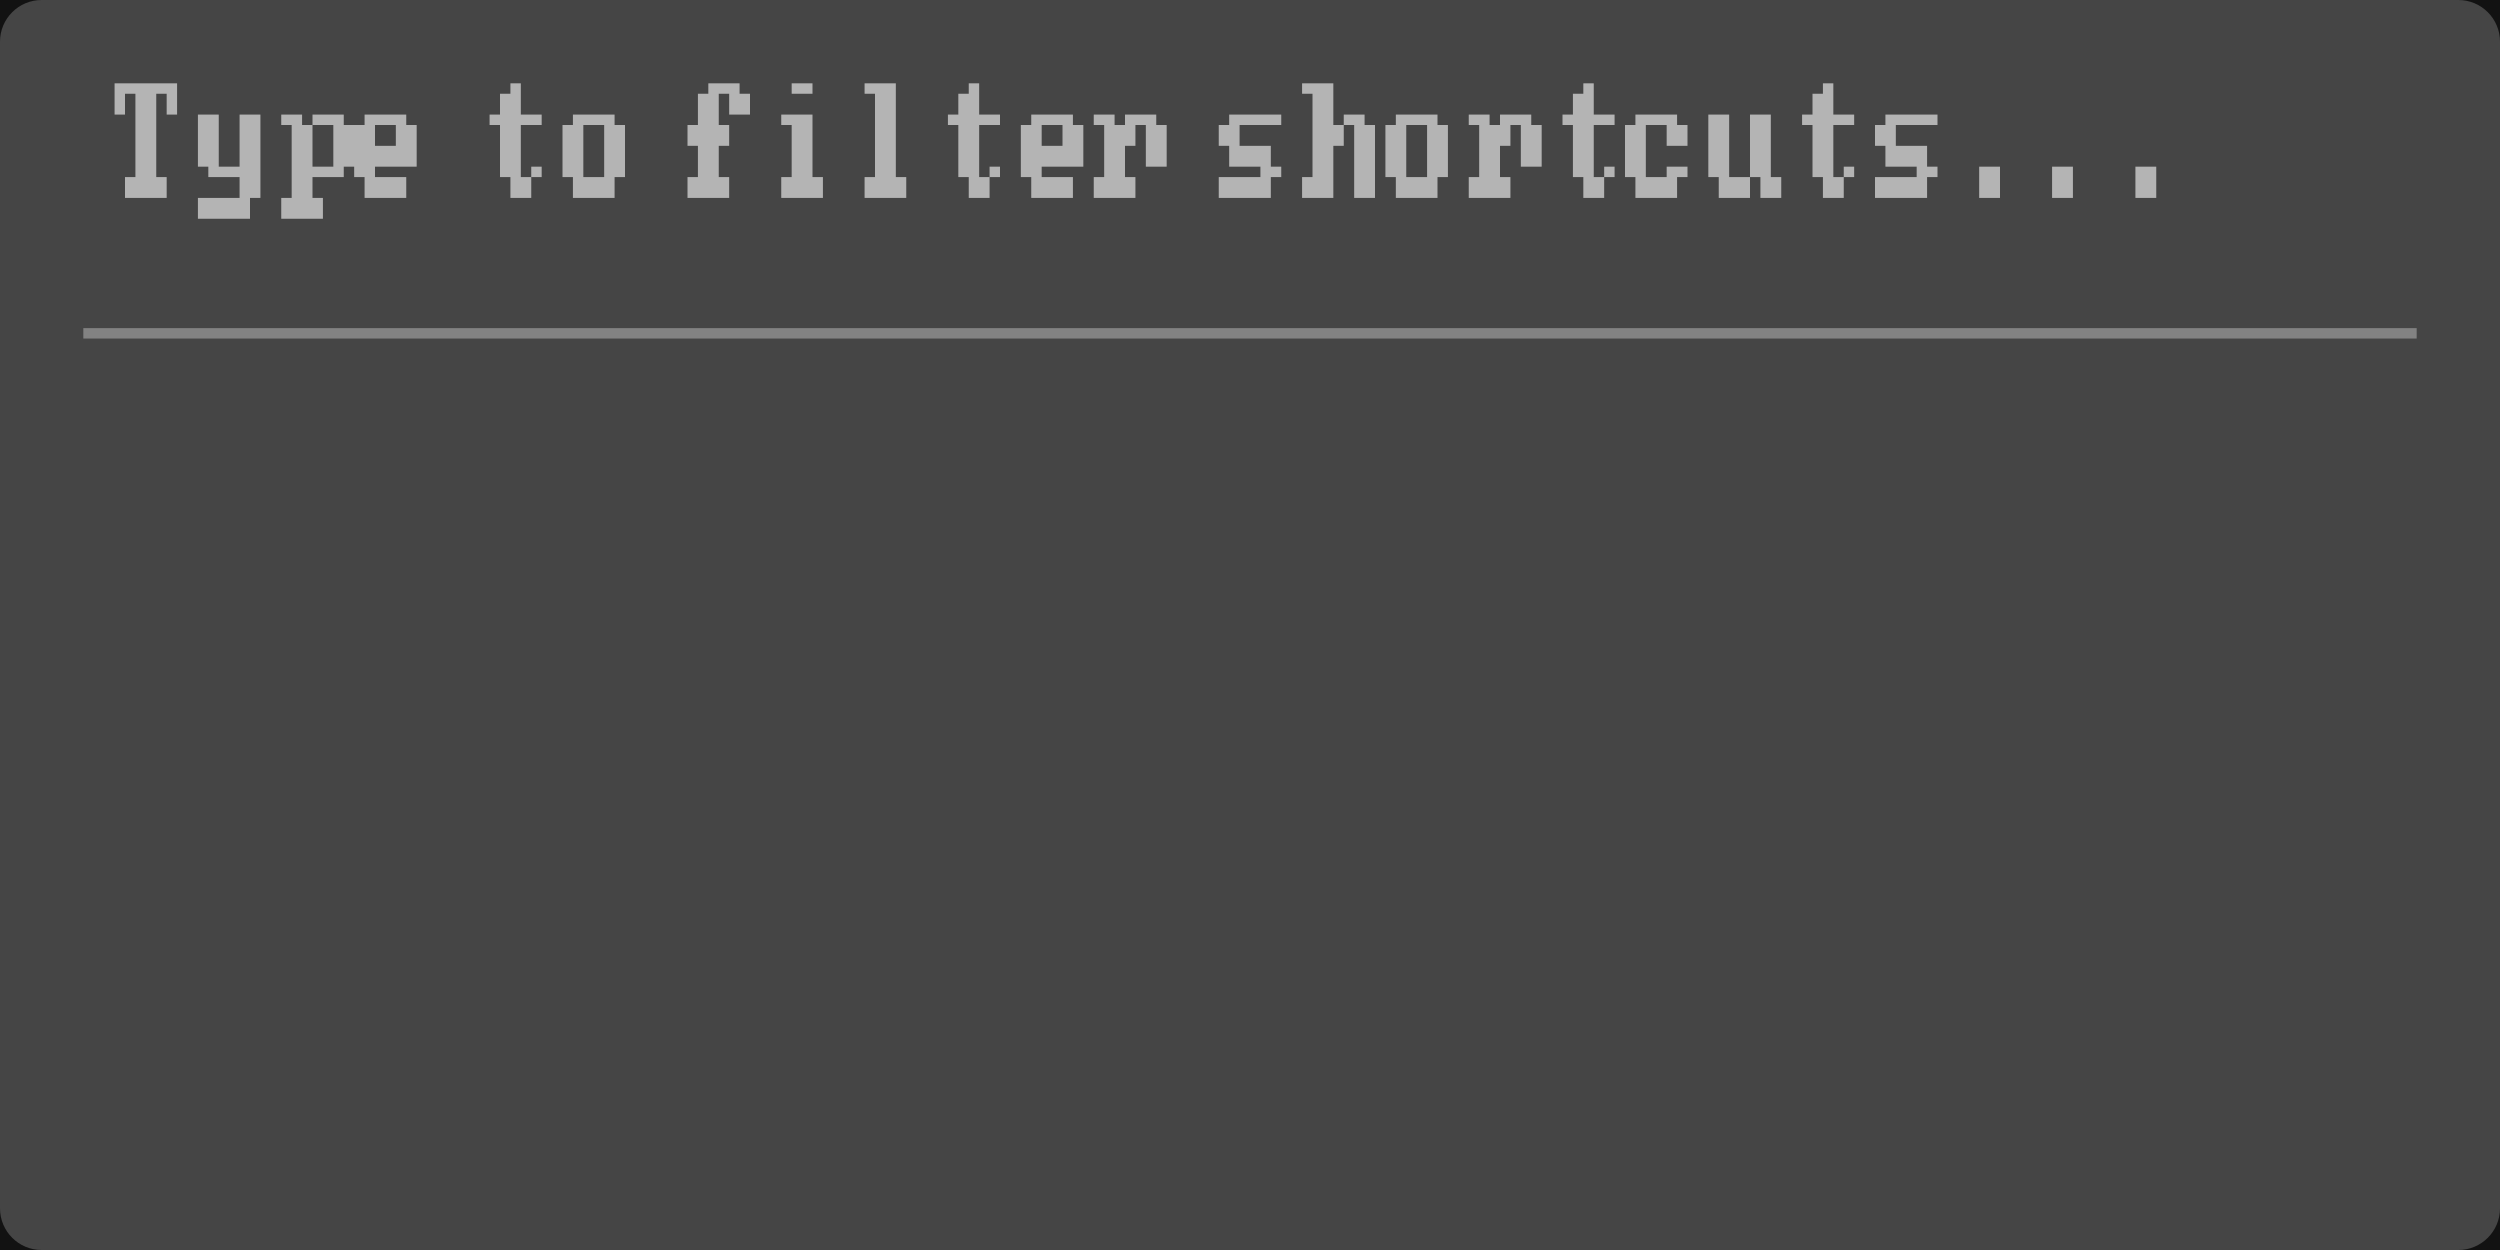
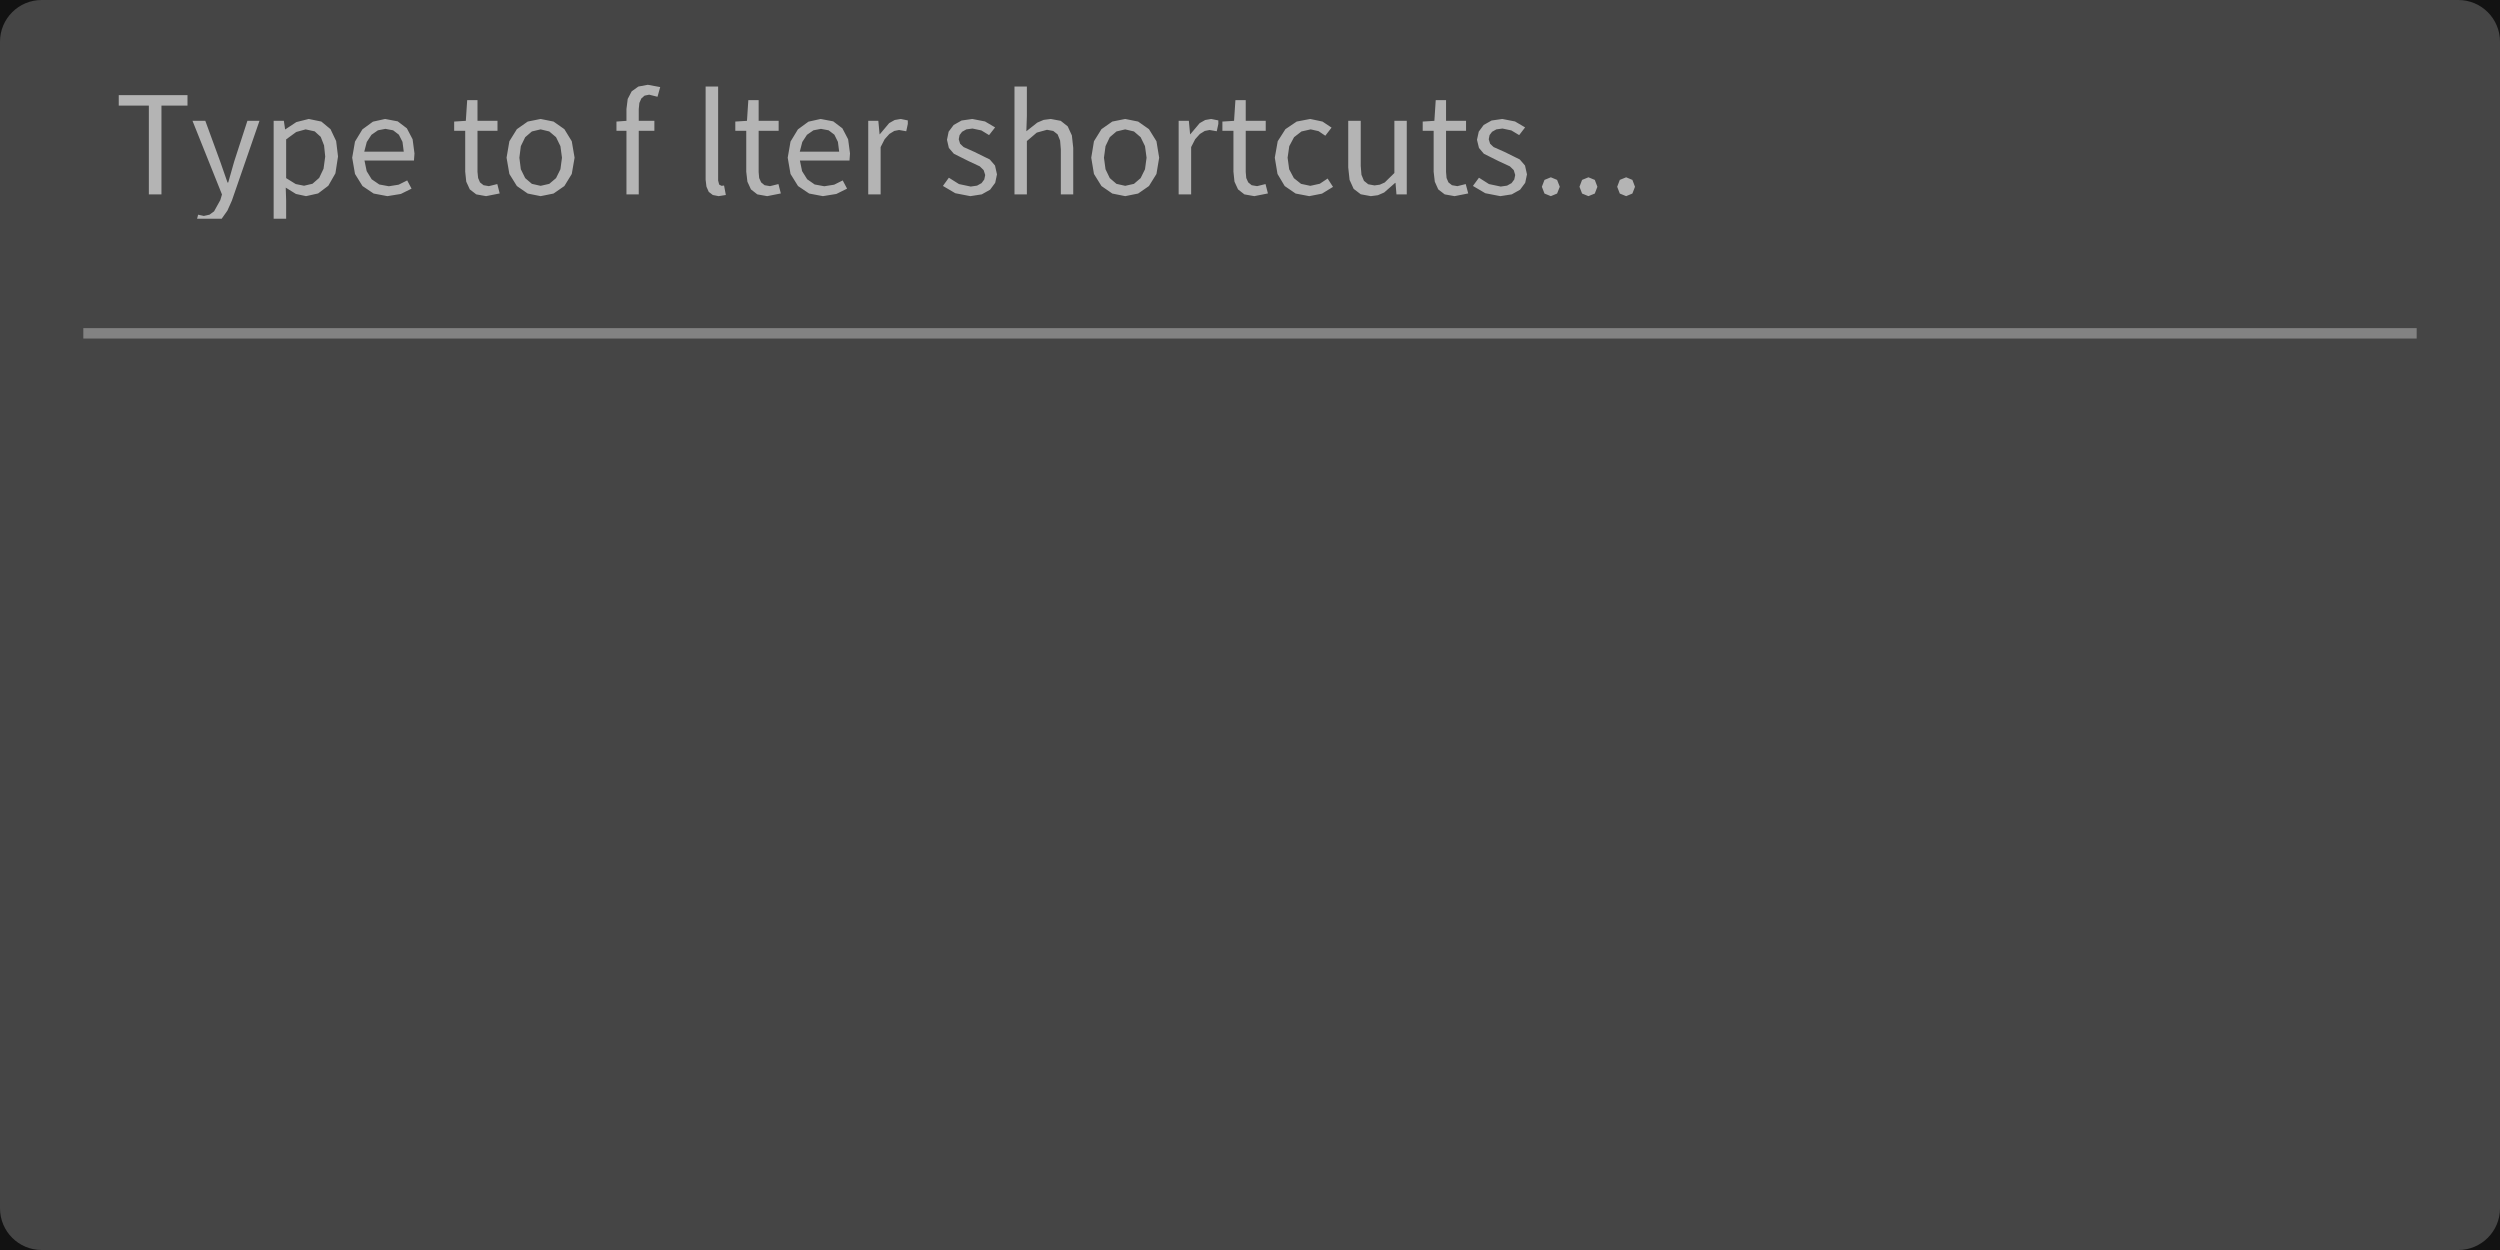
<svg xmlns="http://www.w3.org/2000/svg" width="240" height="120" viewBox="0 0 240 120">
  <rect x="0" y="0" width="240" height="120" fill="rgba(18,18,18,1.00)" />
  <rect x="0" y="0" width="240" height="120" rx="4" ry="4" fill="rgba(69,69,69,1.00)" />
-   <path d="M11 8h1v1h-1zM12 8h1v1h-1zM13 8h1v1h-1zM14 8h1v1h-1zM15 8h1v1h-1zM16 8h1v1h-1zM11 9h1v2h-1zM13 9h1v2h-1zM14 9h1v2h-1zM16 9h1v2h-1zM13 11h1v1h-1zM14 11h1v1h-1zM13 12h1v2h-1zM14 12h1v2h-1zM13 14h1v2h-1zM14 14h1v2h-1zM13 16h1v1h-1zM14 16h1v1h-1zM12 17h1v2h-1zM13 17h1v2h-1zM14 17h1v2h-1zM15 17h1v2h-1zM19 11h1v1h-1zM20 11h1v1h-1zM23 11h1v1h-1zM24 11h1v1h-1zM19 12h1v2h-1zM20 12h1v2h-1zM23 12h1v2h-1zM24 12h1v2h-1zM19 14h1v2h-1zM20 14h1v2h-1zM23 14h1v2h-1zM24 14h1v2h-1zM20 16h1v1h-1zM21 16h1v1h-1zM22 16h1v1h-1zM23 16h1v1h-1zM24 16h1v1h-1zM23 17h1v2h-1zM24 17h1v2h-1zM19 19h1v2h-1zM20 19h1v2h-1zM21 19h1v2h-1zM22 19h1v2h-1zM23 19h1v2h-1zM27 11h1v1h-1zM28 11h1v1h-1zM30 11h1v1h-1zM31 11h1v1h-1zM32 11h1v1h-1zM28 12h1v2h-1zM29 12h1v2h-1zM32 12h1v2h-1zM33 12h1v2h-1zM28 14h1v2h-1zM29 14h1v2h-1zM32 14h1v2h-1zM33 14h1v2h-1zM28 16h1v1h-1zM29 16h1v1h-1zM30 16h1v1h-1zM31 16h1v1h-1zM32 16h1v1h-1zM28 17h1v2h-1zM29 17h1v2h-1zM27 19h1v2h-1zM28 19h1v2h-1zM29 19h1v2h-1zM30 19h1v2h-1zM35 11h1v1h-1zM36 11h1v1h-1zM37 11h1v1h-1zM38 11h1v1h-1zM34 12h1v2h-1zM35 12h1v2h-1zM38 12h1v2h-1zM39 12h1v2h-1zM34 14h1v2h-1zM35 14h1v2h-1zM36 14h1v2h-1zM37 14h1v2h-1zM38 14h1v2h-1zM39 14h1v2h-1zM34 16h1v1h-1zM35 16h1v1h-1zM35 17h1v2h-1zM36 17h1v2h-1zM37 17h1v2h-1zM38 17h1v2h-1zM49 8h1v1h-1zM48 9h1v2h-1zM49 9h1v2h-1zM47 11h1v1h-1zM48 11h1v1h-1zM49 11h1v1h-1zM50 11h1v1h-1zM51 11h1v1h-1zM48 12h1v2h-1zM49 12h1v2h-1zM48 14h1v2h-1zM49 14h1v2h-1zM48 16h1v1h-1zM49 16h1v1h-1zM51 16h1v1h-1zM49 17h1v2h-1zM50 17h1v2h-1zM55 11h1v1h-1zM56 11h1v1h-1zM57 11h1v1h-1zM58 11h1v1h-1zM54 12h1v2h-1zM55 12h1v2h-1zM58 12h1v2h-1zM59 12h1v2h-1zM54 14h1v2h-1zM55 14h1v2h-1zM58 14h1v2h-1zM59 14h1v2h-1zM54 16h1v1h-1zM55 16h1v1h-1zM58 16h1v1h-1zM59 16h1v1h-1zM55 17h1v2h-1zM56 17h1v2h-1zM57 17h1v2h-1zM58 17h1v2h-1zM68 8h1v1h-1zM69 8h1v1h-1zM70 8h1v1h-1zM67 9h1v2h-1zM68 9h1v2h-1zM70 9h1v2h-1zM71 9h1v2h-1zM67 11h1v1h-1zM68 11h1v1h-1zM66 12h1v2h-1zM67 12h1v2h-1zM68 12h1v2h-1zM69 12h1v2h-1zM67 14h1v2h-1zM68 14h1v2h-1zM67 16h1v1h-1zM68 16h1v1h-1zM66 17h1v2h-1zM67 17h1v2h-1zM68 17h1v2h-1zM69 17h1v2h-1zM76 8h1v1h-1zM77 8h1v1h-1zM75 11h1v1h-1zM76 11h1v1h-1zM77 11h1v1h-1zM76 12h1v2h-1zM77 12h1v2h-1zM76 14h1v2h-1zM77 14h1v2h-1zM76 16h1v1h-1zM77 16h1v1h-1zM75 17h1v2h-1zM76 17h1v2h-1zM77 17h1v2h-1zM78 17h1v2h-1zM83 8h1v1h-1zM84 8h1v1h-1zM85 8h1v1h-1zM84 9h1v2h-1zM85 9h1v2h-1zM84 11h1v1h-1zM85 11h1v1h-1zM84 12h1v2h-1zM85 12h1v2h-1zM84 14h1v2h-1zM85 14h1v2h-1zM84 16h1v1h-1zM85 16h1v1h-1zM83 17h1v2h-1zM84 17h1v2h-1zM85 17h1v2h-1zM86 17h1v2h-1zM93 8h1v1h-1zM92 9h1v2h-1zM93 9h1v2h-1zM91 11h1v1h-1zM92 11h1v1h-1zM93 11h1v1h-1zM94 11h1v1h-1zM95 11h1v1h-1zM92 12h1v2h-1zM93 12h1v2h-1zM92 14h1v2h-1zM93 14h1v2h-1zM92 16h1v1h-1zM93 16h1v1h-1zM95 16h1v1h-1zM93 17h1v2h-1zM94 17h1v2h-1zM99 11h1v1h-1zM100 11h1v1h-1zM101 11h1v1h-1zM102 11h1v1h-1zM98 12h1v2h-1zM99 12h1v2h-1zM102 12h1v2h-1zM103 12h1v2h-1zM98 14h1v2h-1zM99 14h1v2h-1zM100 14h1v2h-1zM101 14h1v2h-1zM102 14h1v2h-1zM103 14h1v2h-1zM98 16h1v1h-1zM99 16h1v1h-1zM99 17h1v2h-1zM100 17h1v2h-1zM101 17h1v2h-1zM102 17h1v2h-1zM105 11h1v1h-1zM106 11h1v1h-1zM108 11h1v1h-1zM109 11h1v1h-1zM110 11h1v1h-1zM106 12h1v2h-1zM107 12h1v2h-1zM108 12h1v2h-1zM110 12h1v2h-1zM111 12h1v2h-1zM106 14h1v2h-1zM107 14h1v2h-1zM110 14h1v2h-1zM111 14h1v2h-1zM106 16h1v1h-1zM107 16h1v1h-1zM105 17h1v2h-1zM106 17h1v2h-1zM107 17h1v2h-1zM108 17h1v2h-1zM118 11h1v1h-1zM119 11h1v1h-1zM120 11h1v1h-1zM121 11h1v1h-1zM122 11h1v1h-1zM117 12h1v2h-1zM118 12h1v2h-1zM118 14h1v2h-1zM119 14h1v2h-1zM120 14h1v2h-1zM121 14h1v2h-1zM121 16h1v1h-1zM122 16h1v1h-1zM117 17h1v2h-1zM118 17h1v2h-1zM119 17h1v2h-1zM120 17h1v2h-1zM121 17h1v2h-1zM125 8h1v1h-1zM126 8h1v1h-1zM127 8h1v1h-1zM126 9h1v2h-1zM127 9h1v2h-1zM126 11h1v1h-1zM127 11h1v1h-1zM129 11h1v1h-1zM130 11h1v1h-1zM126 12h1v2h-1zM127 12h1v2h-1zM128 12h1v2h-1zM130 12h1v2h-1zM131 12h1v2h-1zM126 14h1v2h-1zM127 14h1v2h-1zM130 14h1v2h-1zM131 14h1v2h-1zM126 16h1v1h-1zM127 16h1v1h-1zM130 16h1v1h-1zM131 16h1v1h-1zM125 17h1v2h-1zM126 17h1v2h-1zM127 17h1v2h-1zM130 17h1v2h-1zM131 17h1v2h-1zM134 11h1v1h-1zM135 11h1v1h-1zM136 11h1v1h-1zM137 11h1v1h-1zM133 12h1v2h-1zM134 12h1v2h-1zM137 12h1v2h-1zM138 12h1v2h-1zM133 14h1v2h-1zM134 14h1v2h-1zM137 14h1v2h-1zM138 14h1v2h-1zM133 16h1v1h-1zM134 16h1v1h-1zM137 16h1v1h-1zM138 16h1v1h-1zM134 17h1v2h-1zM135 17h1v2h-1zM136 17h1v2h-1zM137 17h1v2h-1zM141 11h1v1h-1zM142 11h1v1h-1zM144 11h1v1h-1zM145 11h1v1h-1zM146 11h1v1h-1zM142 12h1v2h-1zM143 12h1v2h-1zM144 12h1v2h-1zM146 12h1v2h-1zM147 12h1v2h-1zM142 14h1v2h-1zM143 14h1v2h-1zM146 14h1v2h-1zM147 14h1v2h-1zM142 16h1v1h-1zM143 16h1v1h-1zM141 17h1v2h-1zM142 17h1v2h-1zM143 17h1v2h-1zM144 17h1v2h-1zM152 8h1v1h-1zM151 9h1v2h-1zM152 9h1v2h-1zM150 11h1v1h-1zM151 11h1v1h-1zM152 11h1v1h-1zM153 11h1v1h-1zM154 11h1v1h-1zM151 12h1v2h-1zM152 12h1v2h-1zM151 14h1v2h-1zM152 14h1v2h-1zM151 16h1v1h-1zM152 16h1v1h-1zM154 16h1v1h-1zM152 17h1v2h-1zM153 17h1v2h-1zM157 11h1v1h-1zM158 11h1v1h-1zM159 11h1v1h-1zM160 11h1v1h-1zM156 12h1v2h-1zM157 12h1v2h-1zM160 12h1v2h-1zM161 12h1v2h-1zM156 14h1v2h-1zM157 14h1v2h-1zM156 16h1v1h-1zM157 16h1v1h-1zM160 16h1v1h-1zM161 16h1v1h-1zM157 17h1v2h-1zM158 17h1v2h-1zM159 17h1v2h-1zM160 17h1v2h-1zM164 11h1v1h-1zM165 11h1v1h-1zM168 11h1v1h-1zM169 11h1v1h-1zM164 12h1v2h-1zM165 12h1v2h-1zM168 12h1v2h-1zM169 12h1v2h-1zM164 14h1v2h-1zM165 14h1v2h-1zM168 14h1v2h-1zM169 14h1v2h-1zM164 16h1v1h-1zM165 16h1v1h-1zM168 16h1v1h-1zM169 16h1v1h-1zM165 17h1v2h-1zM166 17h1v2h-1zM167 17h1v2h-1zM169 17h1v2h-1zM170 17h1v2h-1zM175 8h1v1h-1zM174 9h1v2h-1zM175 9h1v2h-1zM173 11h1v1h-1zM174 11h1v1h-1zM175 11h1v1h-1zM176 11h1v1h-1zM177 11h1v1h-1zM174 12h1v2h-1zM175 12h1v2h-1zM174 14h1v2h-1zM175 14h1v2h-1zM174 16h1v1h-1zM175 16h1v1h-1zM177 16h1v1h-1zM175 17h1v2h-1zM176 17h1v2h-1zM181 11h1v1h-1zM182 11h1v1h-1zM183 11h1v1h-1zM184 11h1v1h-1zM185 11h1v1h-1zM180 12h1v2h-1zM181 12h1v2h-1zM181 14h1v2h-1zM182 14h1v2h-1zM183 14h1v2h-1zM184 14h1v2h-1zM184 16h1v1h-1zM185 16h1v1h-1zM180 17h1v2h-1zM181 17h1v2h-1zM182 17h1v2h-1zM183 17h1v2h-1zM184 17h1v2h-1zM190 16h1v1h-1zM191 16h1v1h-1zM190 17h1v2h-1zM191 17h1v2h-1zM197 16h1v1h-1zM198 16h1v1h-1zM197 17h1v2h-1zM198 17h1v2h-1zM205 16h1v1h-1zM206 16h1v1h-1zM205 17h1v2h-1zM206 17h1v2h-1z" fill="rgba(180,180,180,1.00)" />
+   <path d="M18.00 9.13L11.40 9.13L11.40 10.14L14.29 10.14L14.29 18.66L15.50 18.66L15.50 10.14L18.00 10.14ZM22.26 19.26L24.91 11.60L23.75 11.60L22.48 15.51L21.91 17.52L21.84 17.52L21.14 15.51L19.71 11.60L18.48 11.60L21.31 18.67L21.15 19.21L20.55 20.29L20.11 20.61L19.57 20.73L19.02 20.61L18.92 21.00L21.28 21.00L21.28 21.00L21.83 20.22ZM28.41 18.62L29.38 18.83L30.54 18.57L31.52 17.83L32.20 16.64L32.45 15.02L32.27 13.54L31.73 12.40L30.85 11.67L29.64 11.42L28.45 11.72L27.39 12.42L27.37 12.42L27.25 11.60L26.27 11.60L26.27 21.00L27.47 21.00L27.47 19.24L27.43 18.01ZM28.44 12.67L29.34 12.42L30.21 12.61L30.79 13.14L31.11 13.96L31.22 15.03L31.06 16.20L30.64 17.08L30.00 17.64L29.19 17.83L29.19 17.83L28.39 17.67L27.47 17.10L27.47 13.38ZM38.27 17.73L37.33 17.88L36.41 17.71L35.68 17.21L35.20 16.43L34.99 15.41L39.74 15.41L39.79 14.73L39.61 13.37L39.06 12.32L38.18 11.65L36.97 11.42L35.80 11.68L34.79 12.42L34.08 13.59L33.81 15.14L34.08 16.70L34.80 17.86L35.87 18.58L37.19 18.83L37.19 18.83L38.48 18.62L39.51 18.11L39.09 17.32ZM37.00 12.37L37.74 12.51L38.29 12.93L38.64 13.62L38.76 14.56L34.97 14.56L35.21 13.63L35.66 12.94L36.28 12.51ZM46.42 17.78L46.08 17.51L45.90 17.09L45.84 16.51L45.84 12.56L47.76 12.56L47.76 11.60L45.84 11.60L45.84 9.61L44.85 9.61L44.72 11.60L43.60 11.67L43.60 12.56L44.66 12.56L44.66 16.48L44.76 17.44L45.10 18.18L45.72 18.66L46.66 18.83L46.66 18.83L47.97 18.57L47.74 17.67L46.93 17.87ZM55.16 15.14L54.89 13.56L54.18 12.40L53.14 11.67L51.90 11.42L50.66 11.67L49.62 12.40L48.90 13.56L48.63 15.14L48.90 16.70L49.62 17.86L50.66 18.58L51.90 18.83L51.90 18.83L53.14 18.58L54.18 17.86L54.89 16.70ZM49.86 15.14L50.00 14.03L50.42 13.17L51.06 12.62L51.90 12.42L52.73 12.62L53.38 13.17L53.80 14.03L53.95 15.14L53.80 16.25L53.38 17.10L52.73 17.65L51.90 17.84L51.90 17.84L51.06 17.65L50.42 17.10L50.00 16.25ZM61.32 12.56L62.82 12.56L62.82 11.60L61.32 11.60L61.32 10.48L61.38 9.88L61.57 9.45L61.88 9.18L62.32 9.09L63.12 9.29L63.38 8.36L62.19 8.14L61.28 8.31L60.64 8.77L60.26 9.50L60.14 10.47L60.14 11.60L59.18 11.67L59.18 12.56L60.14 12.56L60.14 18.66L61.32 18.66ZM69.04 17.72L68.94 17.33L68.94 8.31L67.74 8.31L67.74 17.26L67.82 17.92L68.04 18.42L68.43 18.72L68.99 18.83L68.99 18.83L69.68 18.72L69.51 17.81L69.27 17.84ZM73.40 17.78L73.07 17.51L72.88 17.09L72.83 16.51L72.83 12.56L74.75 12.56L74.75 11.60L72.83 11.60L72.83 9.61L71.84 9.61L71.71 11.60L70.59 11.67L70.59 12.56L71.64 12.56L71.64 16.48L71.75 17.44L72.09 18.18L72.70 18.66L73.65 18.83L73.65 18.83L74.96 18.57L74.73 17.67L73.92 17.87ZM80.08 17.73L79.13 17.88L78.21 17.71L77.49 17.21L77.00 16.43L76.79 15.41L81.55 15.41L81.60 14.73L81.42 13.37L80.87 12.32L79.99 11.65L78.78 11.42L77.61 11.68L76.60 12.42L75.89 13.59L75.62 15.14L75.89 16.70L76.61 17.86L77.68 18.58L79.00 18.83L79.00 18.83L80.29 18.62L81.32 18.11L80.90 17.32ZM78.81 12.37L79.55 12.51L80.10 12.93L80.44 13.62L80.56 14.56L76.78 14.56L77.02 13.63L77.47 12.94L78.09 12.51ZM85.38 12.86L85.85 12.57L86.31 12.48L87.00 12.60L87.15 11.90L87.15 11.56L86.47 11.42L85.89 11.52L85.36 11.82L84.46 12.89L84.44 12.89L84.32 11.60L83.35 11.60L83.35 18.66L84.54 18.66L84.54 14.12L84.93 13.36ZM95.71 16.74L95.52 15.89L95.02 15.31L93.56 14.59L92.51 14.12L92.17 13.80L92.04 13.37L92.12 12.97L92.36 12.65L92.77 12.42L93.36 12.34L94.21 12.52L94.95 12.97L95.53 12.23L94.56 11.66L93.34 11.42L92.31 11.57L91.55 12.00L91.07 12.64L90.91 13.42L91.09 14.20L91.57 14.76L92.97 15.46L94.06 15.97L94.43 16.33L94.58 16.80L94.49 17.23L94.23 17.58L93.80 17.82L93.19 17.91L92.06 17.67L91.09 17.06L90.52 17.85L91.71 18.55L93.15 18.83L93.15 18.83L94.25 18.66L95.05 18.21L95.54 17.55ZM100.51 12.46L101.11 12.57L101.53 12.90L101.77 13.49L101.84 14.34L101.84 18.66L103.03 18.66L103.03 14.19L102.90 13.00L102.50 12.13L101.83 11.60L100.87 11.42L100.19 11.51L99.58 11.77L98.53 12.60L98.58 11.15L98.58 8.31L97.39 8.31L97.39 18.66L98.58 18.66L98.58 13.54L99.53 12.73ZM111.28 15.14L111.02 13.56L110.30 12.40L109.26 11.67L108.02 11.42L106.78 11.67L105.74 12.40L105.02 13.56L104.76 15.14L105.02 16.70L105.74 17.86L106.78 18.58L108.02 18.83L108.02 18.83L109.26 18.58L110.30 17.86L111.02 16.70ZM105.98 15.14L106.13 14.03L106.54 13.17L107.18 12.62L108.02 12.42L108.86 12.62L109.50 13.17L109.92 14.03L110.07 15.14L109.92 16.25L109.50 17.10L108.86 17.65L108.02 17.84L108.02 17.84L107.18 17.65L106.54 17.10L106.13 16.25ZM115.19 12.86L115.66 12.57L116.12 12.48L116.81 12.60L116.96 11.90L116.96 11.56L116.27 11.42L115.70 11.52L115.17 11.82L114.27 12.89L114.25 12.89L114.13 11.60L113.15 11.60L113.15 18.66L114.35 18.66L114.35 14.12L114.74 13.36ZM120.16 17.78L119.83 17.51L119.64 17.09L119.59 16.51L119.59 12.56L121.51 12.56L121.51 11.60L119.59 11.60L119.59 9.61L118.60 9.61L118.47 11.60L117.35 11.67L117.35 12.56L118.41 12.56L118.41 16.48L118.51 17.44L118.85 18.18L119.46 18.66L120.41 18.83L120.41 18.83L121.72 18.57L121.49 17.67L120.68 17.87ZM126.70 17.64L125.79 17.84L124.90 17.65L124.21 17.10L123.76 16.25L123.61 15.14L123.77 14.03L124.23 13.17L124.94 12.62L125.83 12.42L126.58 12.59L127.23 13.03L127.83 12.25L126.96 11.67L125.78 11.42L124.48 11.67L123.40 12.40L122.66 13.56L122.38 15.14L122.64 16.70L123.33 17.86L124.38 18.58L125.69 18.83L125.69 18.83L126.91 18.59L127.97 17.94L127.45 17.14ZM133.97 17.56L134.06 18.66L135.05 18.66L135.05 11.60L133.86 11.60L133.86 16.61L132.93 17.52L132.46 17.73L131.95 17.80L131.35 17.69L130.94 17.36L130.70 16.78L130.63 15.93L130.63 11.60L129.43 11.60L129.43 16.07L129.56 17.27L129.95 18.13L130.63 18.65L131.60 18.83L131.60 18.83L132.28 18.74L132.88 18.48L133.93 17.56ZM139.39 17.78L139.05 17.51L138.87 17.09L138.82 16.51L138.82 12.56L140.74 12.56L140.74 11.60L138.82 11.60L138.82 9.61L137.83 9.61L137.70 11.60L136.58 11.67L136.58 12.56L137.63 12.56L137.63 16.48L137.74 17.44L138.07 18.18L138.69 18.66L139.64 18.83L139.64 18.83L140.95 18.57L140.71 17.67L139.91 17.87ZM146.59 16.74L146.40 15.89L145.90 15.31L144.45 14.59L143.39 14.12L143.05 13.80L142.92 13.37L143.00 12.97L143.24 12.65L143.65 12.42L144.24 12.34L145.09 12.52L145.84 12.97L146.41 12.23L145.44 11.66L144.22 11.42L143.19 11.57L142.43 12.00L141.96 12.64L141.79 13.42L141.98 14.20L142.45 14.76L143.85 15.46L144.95 15.97L145.32 16.33L145.46 16.80L145.37 17.23L145.11 17.58L144.68 17.82L144.07 17.91L142.94 17.67L141.98 17.06L141.40 17.85L142.59 18.55L144.03 18.83L144.03 18.83L145.13 18.66L145.93 18.21L146.42 17.55ZM148.88 17.02L148.27 17.27L148.02 17.93L148.27 18.58L148.88 18.83L148.88 18.83L149.48 18.58L149.74 17.93L149.48 17.27ZM152.49 17.02L151.88 17.27L151.63 17.93L151.88 18.58L152.49 18.83L152.49 18.83L153.10 18.58L153.35 17.93L153.10 17.27ZM156.11 17.02L155.50 17.27L155.25 17.93L155.50 18.58L156.11 18.83L156.11 18.83L156.71 18.58L156.96 17.93L156.71 17.27Z" fill="rgba(180,180,180,1.00)" fill-rule="nonzero" data-text="1" />
  <line x1="8" y1="32" x2="232" y2="32" stroke="rgba(130,130,130,1.00)" stroke-width="1" />
</svg>
